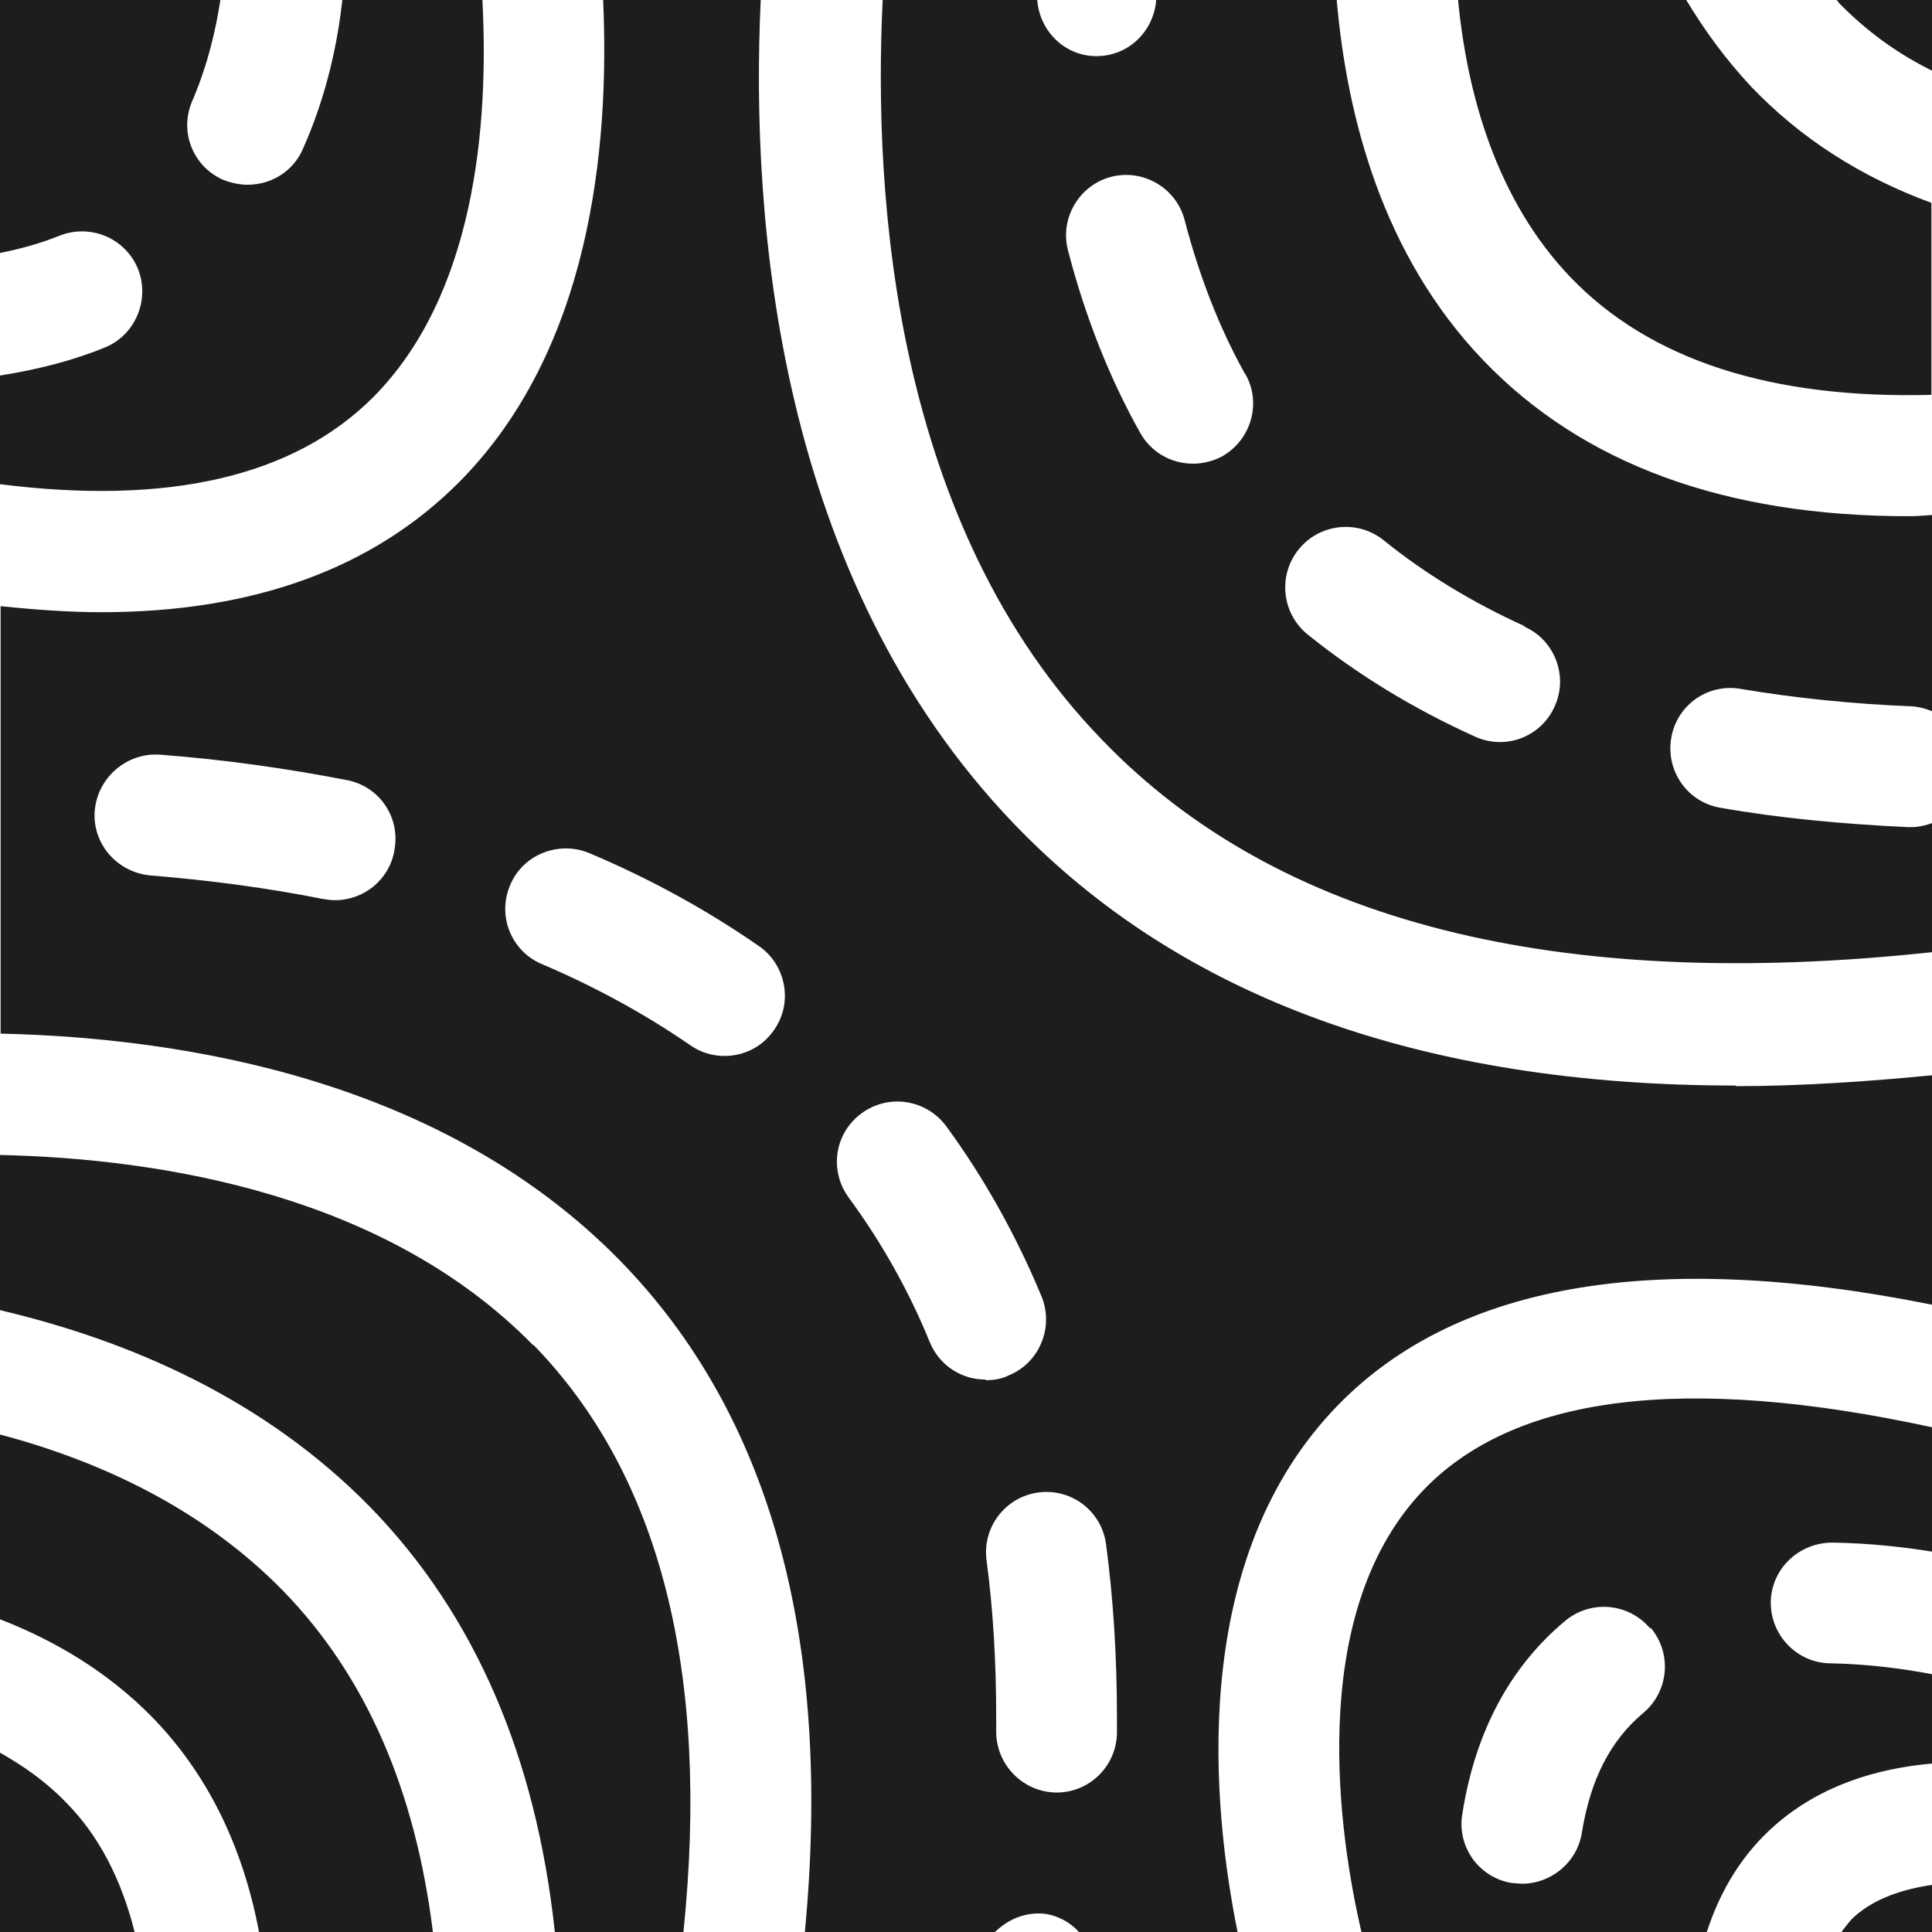
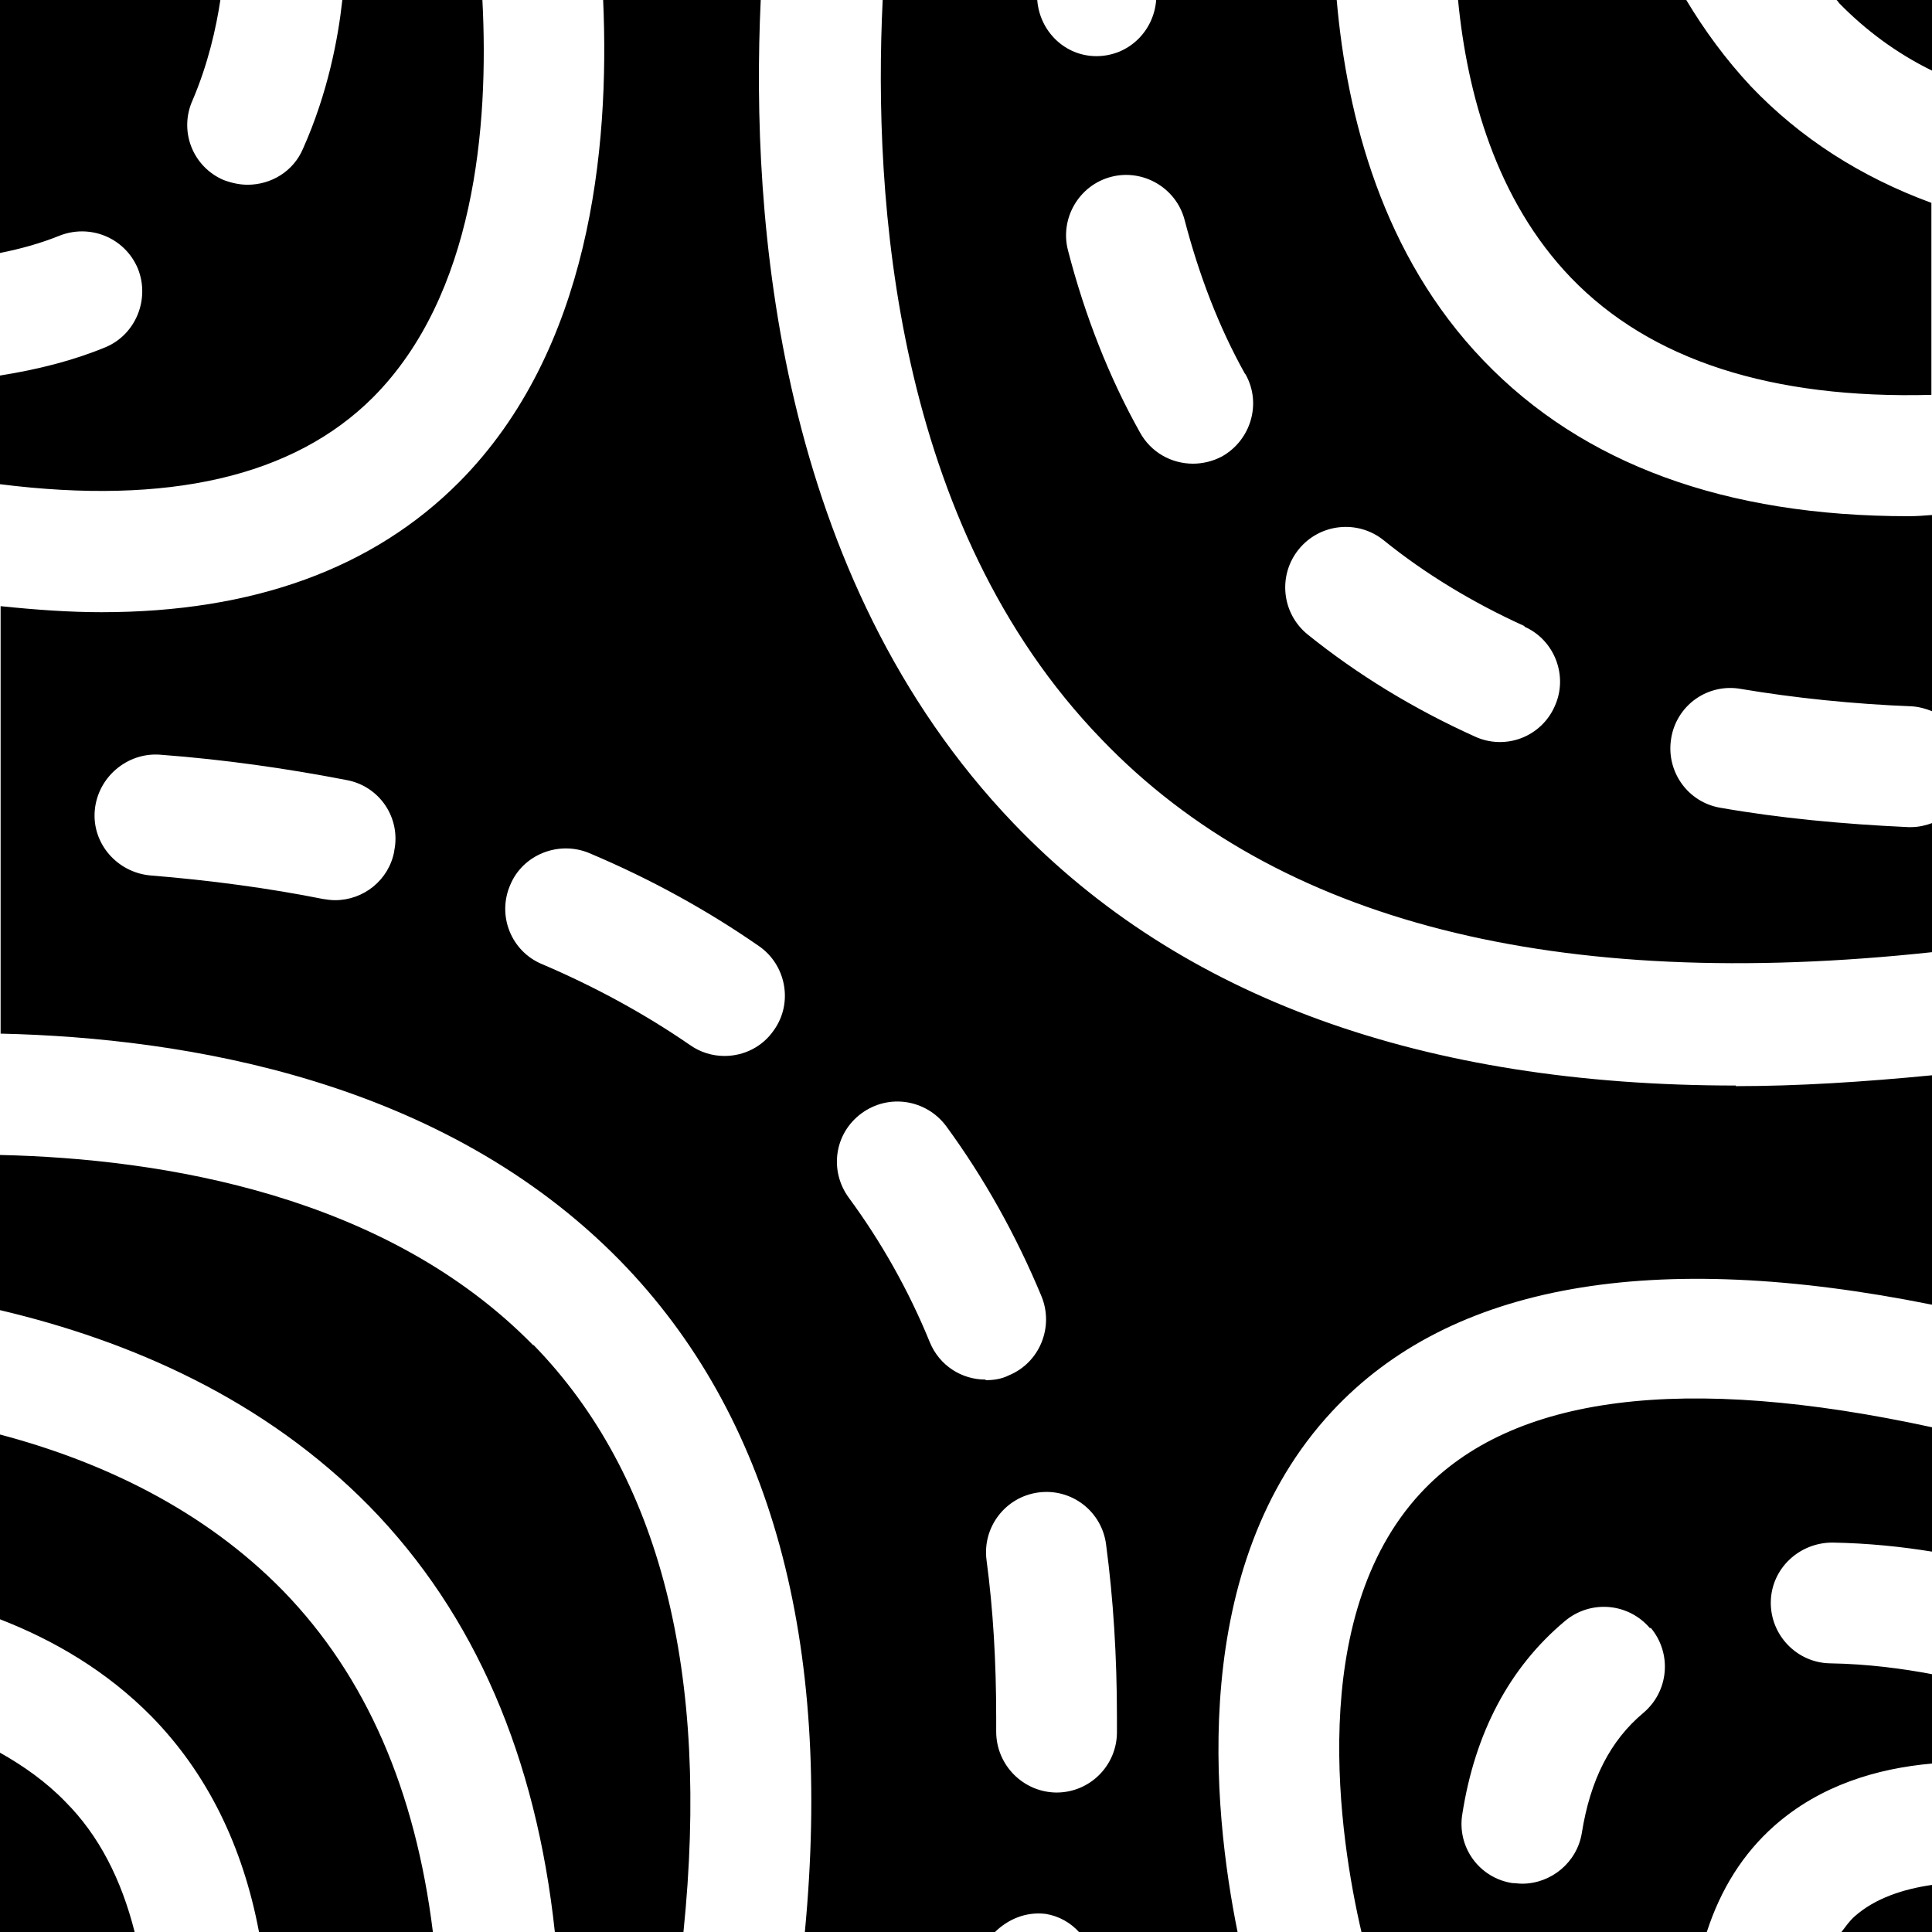
<svg xmlns="http://www.w3.org/2000/svg" viewBox="0 0 32 32">
-   <path fill="#1d1d1b" d="M30.72 31.74c.34-.3.8-.45 1.28-.52V32h-1.5c.07-.09.13-.18.22-.26M8.83 22.28C6.4 19.8 2.71 19.19 0 19.13v2.57c2.16.51 4.37 1.47 6.12 3.25 1.75 1.79 2.76 4.16 3.07 7.05h2.13c.44-4.29-.38-7.56-2.48-9.72ZM0 23.76v3.06c.9.35 1.77.86 2.51 1.61.92.94 1.51 2.14 1.78 3.57h2.88c-.29-2.34-1.1-4.23-2.48-5.65C3.38 25.01 1.7 24.21 0 23.76m0 5.27V32h2.23c-.22-.87-.59-1.6-1.15-2.16-.32-.33-.69-.59-1.08-.81M6.18 6.58C7.86 4.89 8.1 2.1 7.99 0H5.67c-.07.64-.24 1.54-.65 2.46-.16.38-.53.6-.92.6-.13 0-.27-.03-.4-.08a.99.99 0 0 1-.51-1.32c.26-.61.39-1.2.46-1.66H0v4.19c.35-.07.67-.16.97-.28.51-.21 1.09.02 1.31.53.21.51-.03 1.1-.53 1.31-.53.22-1.12.37-1.75.47v1.8c2.78.35 4.86-.12 6.18-1.44M32 23.64v2.06c-.49-.08-1.05-.14-1.65-.15-.55 0-1.01.43-1.02.98s.43 1.01.98 1.02c.63.01 1.22.09 1.69.18v1.48c-.91.08-1.85.36-2.61 1.03-.52.46-.89 1.05-1.12 1.76h-5.72c-.36-1.54-.93-5.21.98-7.27 1.51-1.63 4.37-1.98 8.47-1.09m-4.67 3.33a1 1 0 0 0-1.41-.12c-.92.77-1.49 1.85-1.7 3.2a.99.99 0 0 0 .83 1.14c.05 0 .11.01.16.01.48 0 .91-.35.99-.84.14-.88.47-1.53 1.02-1.99a1 1 0 0 0 .12-1.41Zm4.29-18.42c.12 0 .26-.01.38-.02v3.25c-.1-.04-.2-.07-.32-.08-1-.04-1.96-.14-2.85-.29a.99.99 0 0 0-1.15.82c-.09.54.27 1.06.82 1.15.97.17 2.02.27 3.11.32h.04c.13 0 .25-.03.36-.07v2.14c-6.22.67-10.85-.49-13.76-3.52C14.81 8.7 14.46 3.29 14.62 0h2.56c.04.52.46.93.98.93.53 0 .95-.41.99-.93h2.99c.17 1.94.76 4.23 2.43 5.97 1.65 1.72 4.01 2.58 7.04 2.58Zm-11-2.36c-.43-.77-.76-1.63-1-2.55-.14-.53-.69-.85-1.22-.71s-.85.69-.71 1.22c.28 1.08.68 2.1 1.19 3.01.18.33.52.52.88.52.16 0 .33-.04.48-.12.48-.27.66-.88.39-1.36Zm4.63 4.18c-.86-.39-1.65-.87-2.33-1.42a1.002 1.002 0 1 0-1.26 1.56c.82.66 1.75 1.23 2.77 1.69a.99.99 0 0 0 1.32-.5c.23-.5 0-1.1-.5-1.32Zm3.5 7.62c1.03 0 2.12-.07 3.25-.18v3.8c-4.62-.93-7.97-.35-9.94 1.77-2.38 2.56-1.98 6.56-1.56 8.63h-2.62a.95.95 0 0 0-.56-.31c-.33-.04-.63.09-.85.31h-3.14c.46-4.82-.55-8.56-3.06-11.13-2.93-2.99-7.19-3.69-10.26-3.76v-7.08c.58.06 1.14.1 1.67.1 2.51 0 4.5-.72 5.93-2.16C9.77 5.8 10.1 2.48 9.99 0h2.61c-.17 3.64.27 9.55 4.19 13.64 2.77 2.89 6.78 4.34 11.96 4.34Zm-22.22-3.9a.986.986 0 0 0-.79-1.17c-.98-.19-2.02-.34-3.09-.42-.54-.04-1.03.37-1.08.92s.37 1.03.92 1.08c.99.08 1.96.21 2.86.39.07.01.13.02.2.02.47 0 .89-.33.98-.81Zm6.04 1.58c-.85-.59-1.79-1.11-2.81-1.54-.5-.21-1.1.02-1.31.53-.22.51.02 1.1.53 1.31.89.38 1.71.83 2.45 1.34.17.12.37.18.57.18.32 0 .63-.15.82-.43.32-.45.2-1.08-.25-1.39m3.76 7.19c.13 0 .26-.02.38-.08.51-.21.75-.8.54-1.31-.42-1.01-.95-1.96-1.58-2.82-.33-.44-.95-.54-1.4-.21s-.54.95-.21 1.4c.53.72.99 1.53 1.34 2.39.16.39.53.62.92.62Zm2.17 5.58c0-1-.06-1.96-.18-2.86a.995.995 0 0 0-1.12-.86 1 1 0 0 0-.86 1.12c.11.82.16 1.69.16 2.6v.24c0 .55.44 1 .99 1.01h.01a1 1 0 0 0 1-.99v-.27ZM27.93 0h-3.78c.15 1.55.63 3.31 1.87 4.6 1.32 1.37 3.33 2.01 5.97 1.94V3.36c-1.17-.43-2.17-1.07-2.99-1.93C28.58.98 28.23.5 27.93 0m2.49 0s.03.03.04.05c.44.45.95.83 1.54 1.12V0z" />
+   <path d="M30.72 31.74c.34-.3.8-.45 1.28-.52V32h-1.5c.07-.09.13-.18.22-.26M8.83 22.28C6.4 19.8 2.71 19.19 0 19.13v2.57c2.16.51 4.37 1.47 6.12 3.25 1.75 1.79 2.76 4.16 3.07 7.05h2.13c.44-4.29-.38-7.56-2.48-9.72ZM0 23.76v3.06c.9.35 1.77.86 2.51 1.61.92.94 1.51 2.14 1.78 3.57h2.88c-.29-2.34-1.1-4.23-2.48-5.65C3.38 25.01 1.7 24.21 0 23.76m0 5.27V32h2.23c-.22-.87-.59-1.6-1.15-2.16-.32-.33-.69-.59-1.08-.81M6.18 6.58C7.86 4.89 8.1 2.1 7.99 0H5.67c-.07.64-.24 1.54-.65 2.46-.16.38-.53.6-.92.6-.13 0-.27-.03-.4-.08a.99.99 0 0 1-.51-1.32c.26-.61.39-1.2.46-1.66H0v4.19c.35-.07.67-.16.97-.28.51-.21 1.09.02 1.31.53.21.51-.03 1.1-.53 1.31-.53.22-1.12.37-1.75.47v1.8c2.78.35 4.86-.12 6.18-1.44M32 23.64v2.06c-.49-.08-1.05-.14-1.65-.15-.55 0-1.01.43-1.02.98s.43 1.01.98 1.02c.63.01 1.22.09 1.69.18v1.48c-.91.08-1.85.36-2.61 1.03-.52.46-.89 1.05-1.12 1.76h-5.72c-.36-1.54-.93-5.21.98-7.27 1.51-1.63 4.37-1.98 8.47-1.09m-4.67 3.33a1 1 0 0 0-1.41-.12c-.92.77-1.49 1.85-1.7 3.2a.99.99 0 0 0 .83 1.14c.05 0 .11.01.16.01.48 0 .91-.35.99-.84.14-.88.47-1.53 1.02-1.99a1 1 0 0 0 .12-1.41Zm4.29-18.42c.12 0 .26-.01.38-.02v3.25c-.1-.04-.2-.07-.32-.08-1-.04-1.96-.14-2.85-.29a.99.99 0 0 0-1.15.82c-.09.54.27 1.06.82 1.15.97.17 2.02.27 3.11.32h.04c.13 0 .25-.03.36-.07v2.14c-6.22.67-10.85-.49-13.76-3.52C14.81 8.7 14.46 3.29 14.62 0h2.56c.04.52.46.93.98.93.53 0 .95-.41.99-.93h2.99c.17 1.94.76 4.23 2.43 5.97 1.65 1.72 4.01 2.58 7.04 2.58Zm-11-2.36c-.43-.77-.76-1.63-1-2.55-.14-.53-.69-.85-1.22-.71s-.85.69-.71 1.22c.28 1.08.68 2.1 1.19 3.01.18.33.52.52.88.52.16 0 .33-.04.48-.12.48-.27.66-.88.39-1.36Zm4.63 4.18c-.86-.39-1.65-.87-2.33-1.42a1.002 1.002 0 1 0-1.26 1.56c.82.66 1.75 1.23 2.77 1.69a.99.99 0 0 0 1.32-.5c.23-.5 0-1.1-.5-1.32Zm3.5 7.62c1.03 0 2.12-.07 3.25-.18v3.8c-4.62-.93-7.97-.35-9.94 1.77-2.38 2.56-1.98 6.56-1.56 8.63h-2.62a.95.95 0 0 0-.56-.31c-.33-.04-.63.09-.85.31h-3.14c.46-4.82-.55-8.56-3.06-11.13-2.93-2.99-7.19-3.69-10.26-3.76v-7.08c.58.06 1.14.1 1.67.1 2.51 0 4.5-.72 5.93-2.16C9.77 5.8 10.1 2.48 9.99 0h2.61c-.17 3.64.27 9.55 4.19 13.64 2.77 2.89 6.78 4.34 11.96 4.34Zm-22.22-3.9a.986.986 0 0 0-.79-1.17c-.98-.19-2.02-.34-3.09-.42-.54-.04-1.03.37-1.08.92s.37 1.03.92 1.08c.99.08 1.96.21 2.86.39.07.01.13.02.2.02.47 0 .89-.33.98-.81Zm6.04 1.58c-.85-.59-1.79-1.11-2.81-1.54-.5-.21-1.1.02-1.31.53-.22.51.02 1.1.53 1.31.89.38 1.71.83 2.45 1.34.17.12.37.18.57.18.32 0 .63-.15.82-.43.32-.45.2-1.08-.25-1.39m3.76 7.19c.13 0 .26-.02.38-.08.51-.21.75-.8.54-1.31-.42-1.01-.95-1.96-1.58-2.82-.33-.44-.95-.54-1.4-.21s-.54.95-.21 1.4c.53.72.99 1.53 1.34 2.39.16.39.53.62.92.62Zm2.17 5.58c0-1-.06-1.96-.18-2.86a.995.995 0 0 0-1.12-.86 1 1 0 0 0-.86 1.12c.11.82.16 1.69.16 2.6v.24c0 .55.44 1 .99 1.01h.01a1 1 0 0 0 1-.99v-.27ZM27.93 0h-3.78c.15 1.55.63 3.31 1.87 4.6 1.32 1.37 3.33 2.01 5.97 1.94V3.36c-1.17-.43-2.17-1.07-2.99-1.93C28.58.98 28.23.5 27.93 0m2.49 0s.03.03.04.05c.44.45.95.83 1.54 1.12V0z" />
</svg>
